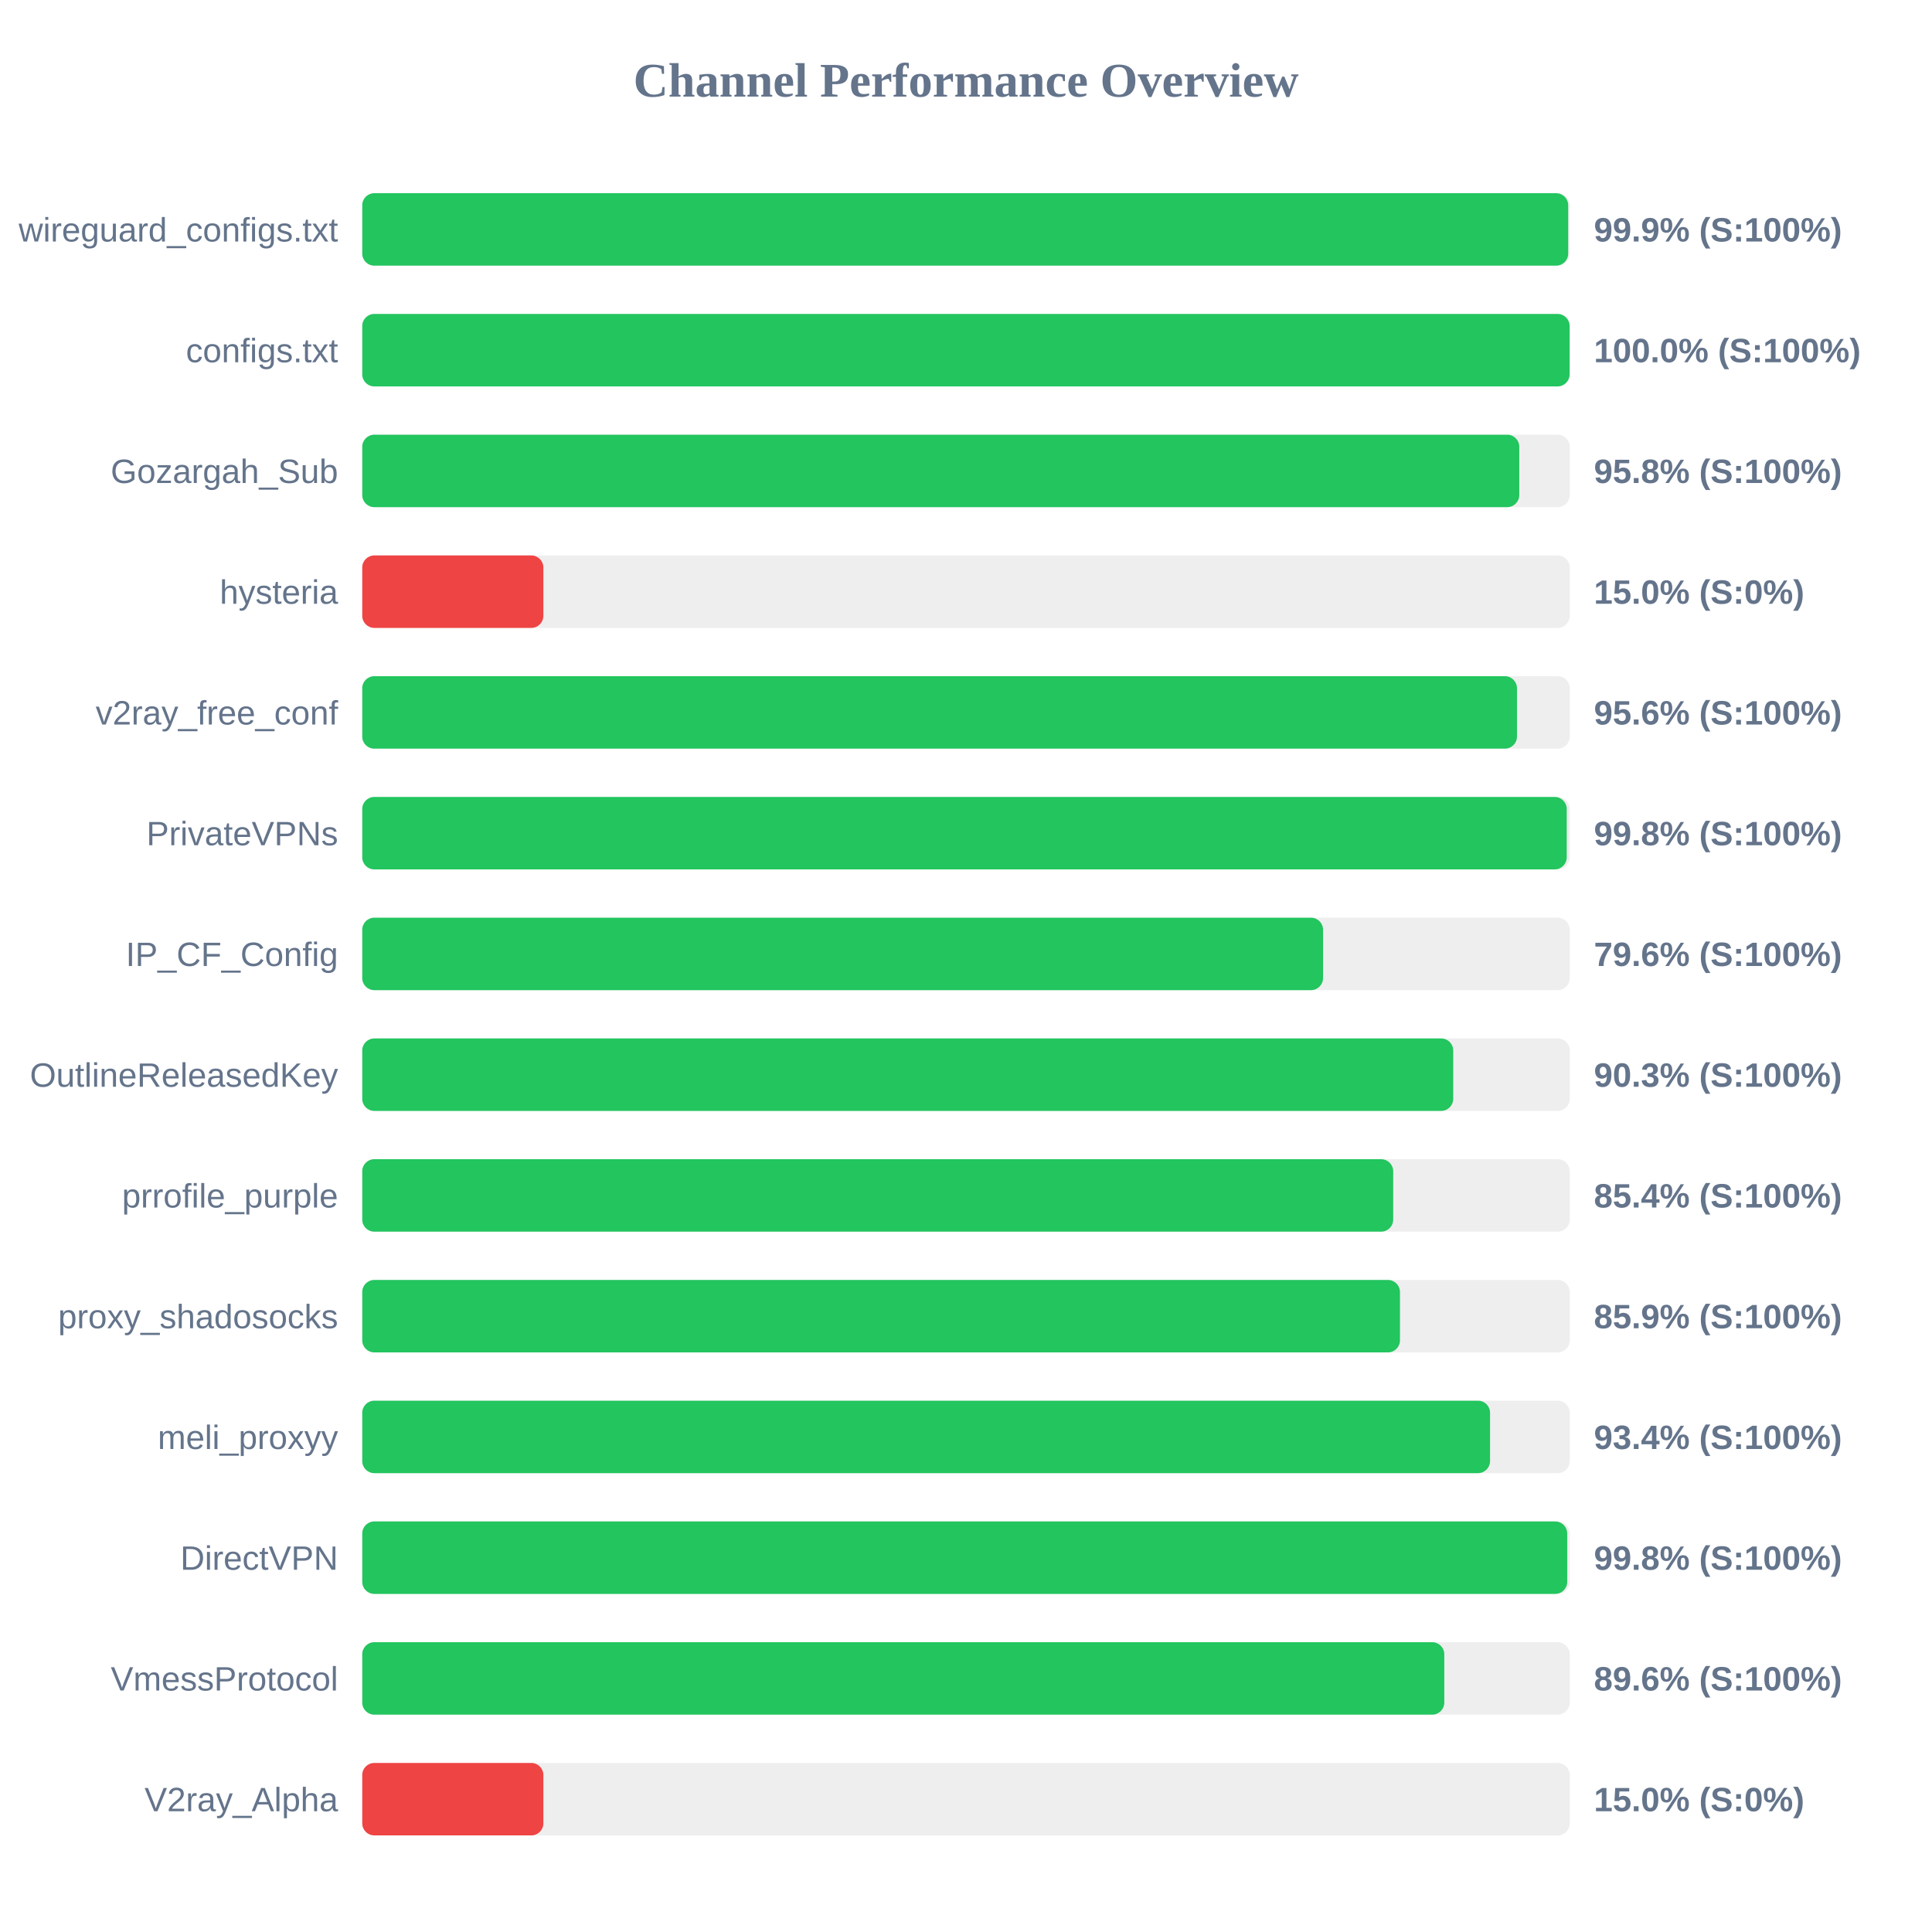
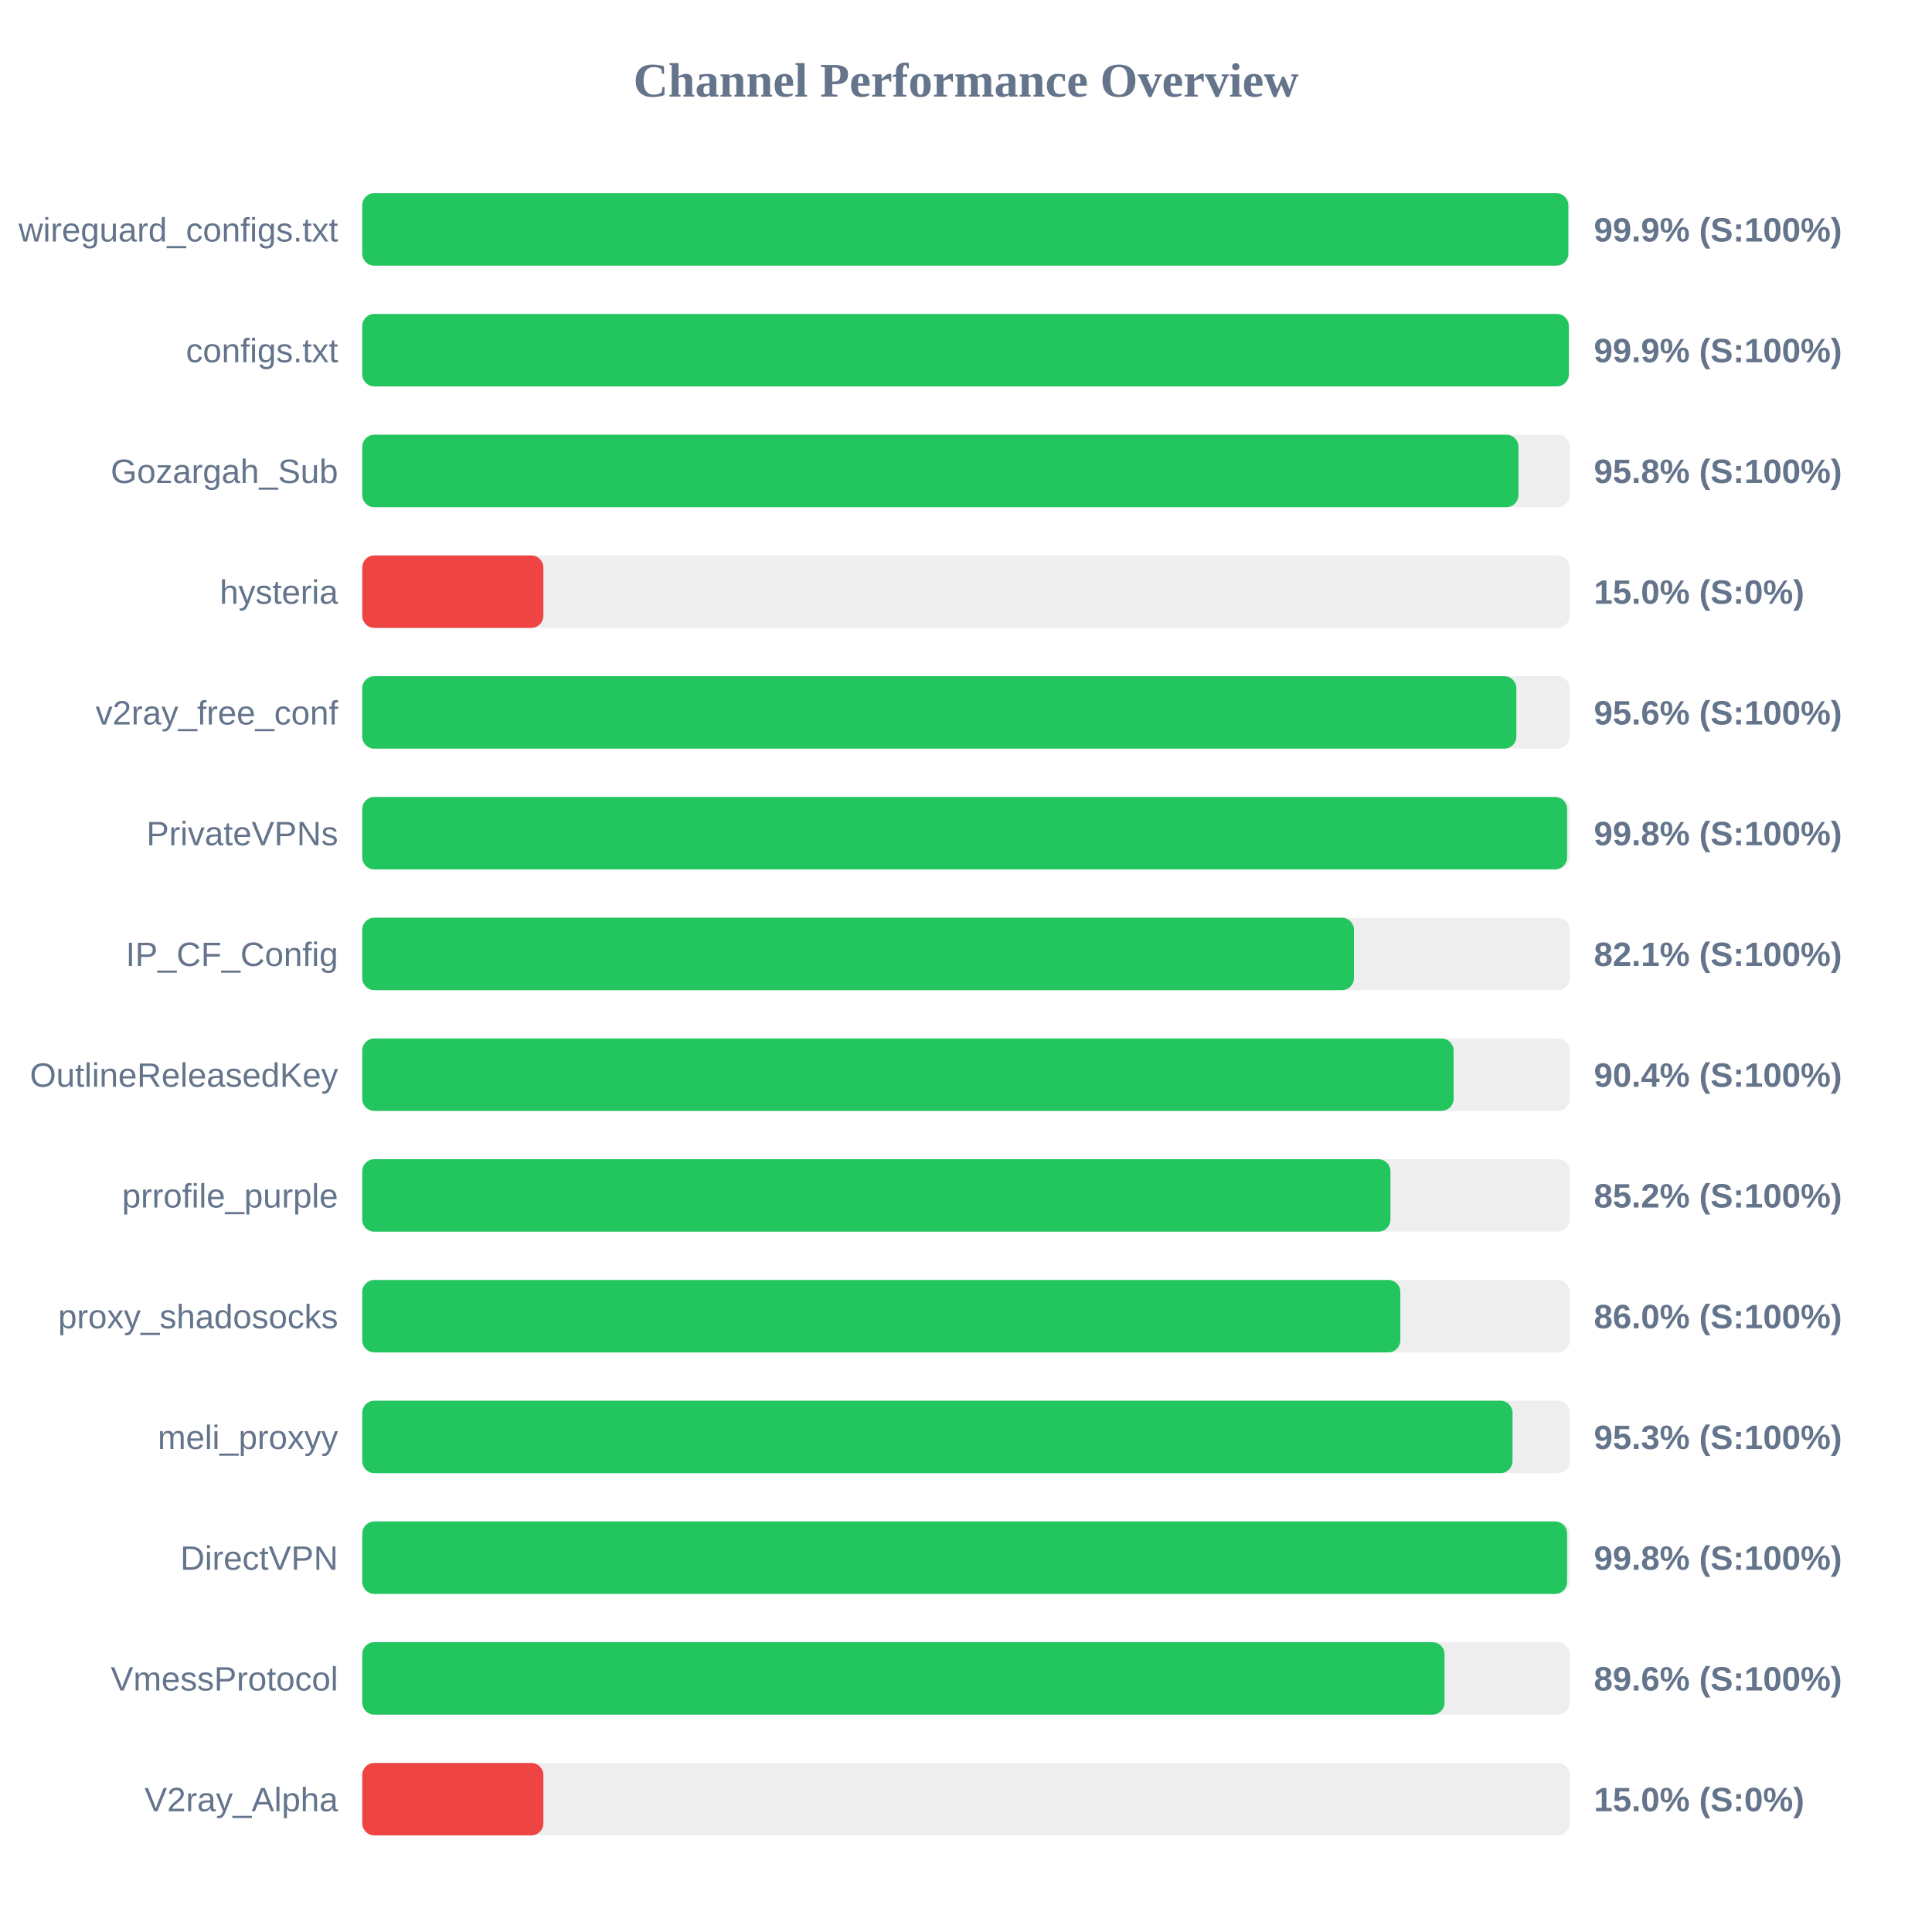
<svg xmlns="http://www.w3.org/2000/svg" width="800" height="800" version="1.1">
  <style>
        .row { font: 14px Arial; fill: #64748b; }
        .score { font: bold 14px Arial; fill: #64748b; }
    </style>
  <text x="400" y="40" text-anchor="middle" font-size="20px" font-weight="bold" fill="#64748b">Channel Performance Overview</text>
  <rect x="150" y="80" width="500" height="30" fill="#eee" rx="5" />
-   <rect x="150" y="80" width="499.35" height="30" fill="#22c55e" rx="5" />
+   <rect x="150" y="80" width="499.4" height="30" fill="#22c55e" rx="5" />
  <text x="140" y="100" text-anchor="end" class="row">wireguard_configs.txt</text>
  <text x="660" y="100" text-anchor="start" class="score">99.9% (S:100%)</text>
  <rect x="150" y="130" width="500" height="30" fill="#eee" rx="5" />
-   <rect x="150" y="130" width="499.95" height="30" fill="#22c55e" rx="5" />
+   <rect x="150" y="130" width="499.6" height="30" fill="#22c55e" rx="5" />
  <text x="140" y="150" text-anchor="end" class="row">configs.txt</text>
-   <text x="660" y="150" text-anchor="start" class="score">100.0% (S:100%)</text>
+   <text x="660" y="150" text-anchor="start" class="score">99.9% (S:100%)</text>
  <rect x="150" y="180" width="500" height="30" fill="#eee" rx="5" />
-   <rect x="150" y="180" width="479.1" height="30" fill="#22c55e" rx="5" />
+   <rect x="150" y="180" width="478.75" height="30" fill="#22c55e" rx="5" />
  <text x="140" y="200" text-anchor="end" class="row">Gozargah_Sub</text>
  <text x="660" y="200" text-anchor="start" class="score">95.8% (S:100%)</text>
  <rect x="150" y="230" width="500" height="30" fill="#eee" rx="5" />
  <rect x="150" y="230" width="75.0" height="30" fill="#ef4444" rx="5" />
  <text x="140" y="250" text-anchor="end" class="row">hysteria</text>
  <text x="660" y="250" text-anchor="start" class="score">15.0% (S:0%)</text>
  <rect x="150" y="280" width="500" height="30" fill="#eee" rx="5" />
-   <rect x="150" y="280" width="478.15" height="30" fill="#22c55e" rx="5" />
+   <rect x="150" y="280" width="477.9" height="30" fill="#22c55e" rx="5" />
  <text x="140" y="300" text-anchor="end" class="row">v2ray_free_conf</text>
  <text x="660" y="300" text-anchor="start" class="score">95.6% (S:100%)</text>
  <rect x="150" y="330" width="500" height="30" fill="#eee" rx="5" />
-   <rect x="150" y="330" width="498.75" height="30" fill="#22c55e" rx="5" />
+   <rect x="150" y="330" width="498.9" height="30" fill="#22c55e" rx="5" />
  <text x="140" y="350" text-anchor="end" class="row">PrivateVPNs</text>
  <text x="660" y="350" text-anchor="start" class="score">99.8% (S:100%)</text>
  <rect x="150" y="380" width="500" height="30" fill="#eee" rx="5" />
-   <rect x="150" y="380" width="397.85" height="30" fill="#22c55e" rx="5" />
+   <rect x="150" y="380" width="410.65" height="30" fill="#22c55e" rx="5" />
  <text x="140" y="400" text-anchor="end" class="row">IP_CF_Config</text>
-   <text x="660" y="400" text-anchor="start" class="score">79.6% (S:100%)</text>
+   <text x="660" y="400" text-anchor="start" class="score">82.1% (S:100%)</text>
  <rect x="150" y="430" width="500" height="30" fill="#eee" rx="5" />
-   <rect x="150" y="430" width="451.75" height="30" fill="#22c55e" rx="5" />
+   <rect x="150" y="430" width="451.9" height="30" fill="#22c55e" rx="5" />
  <text x="140" y="450" text-anchor="end" class="row">OutlineReleasedKey</text>
-   <text x="660" y="450" text-anchor="start" class="score">90.3% (S:100%)</text>
+   <text x="660" y="450" text-anchor="start" class="score">90.4% (S:100%)</text>
  <rect x="150" y="480" width="500" height="30" fill="#eee" rx="5" />
-   <rect x="150" y="480" width="426.9" height="30" fill="#22c55e" rx="5" />
+   <rect x="150" y="480" width="425.75" height="30" fill="#22c55e" rx="5" />
  <text x="140" y="500" text-anchor="end" class="row">prrofile_purple</text>
-   <text x="660" y="500" text-anchor="start" class="score">85.4% (S:100%)</text>
+   <text x="660" y="500" text-anchor="start" class="score">85.2% (S:100%)</text>
  <rect x="150" y="530" width="500" height="30" fill="#eee" rx="5" />
-   <rect x="150" y="530" width="429.7" height="30" fill="#22c55e" rx="5" />
+   <rect x="150" y="530" width="429.85" height="30" fill="#22c55e" rx="5" />
  <text x="140" y="550" text-anchor="end" class="row">proxy_shadosocks</text>
-   <text x="660" y="550" text-anchor="start" class="score">85.9% (S:100%)</text>
+   <text x="660" y="550" text-anchor="start" class="score">86.0% (S:100%)</text>
  <rect x="150" y="580" width="500" height="30" fill="#eee" rx="5" />
-   <rect x="150" y="580" width="467.0" height="30" fill="#22c55e" rx="5" />
+   <rect x="150" y="580" width="476.3" height="30" fill="#22c55e" rx="5" />
  <text x="140" y="600" text-anchor="end" class="row">meli_proxyy</text>
-   <text x="660" y="600" text-anchor="start" class="score">93.4% (S:100%)</text>
+   <text x="660" y="600" text-anchor="start" class="score">95.3% (S:100%)</text>
  <rect x="150" y="630" width="500" height="30" fill="#eee" rx="5" />
-   <rect x="150" y="630" width="498.95" height="30" fill="#22c55e" rx="5" />
+   <rect x="150" y="630" width="498.9" height="30" fill="#22c55e" rx="5" />
  <text x="140" y="650" text-anchor="end" class="row">DirectVPN</text>
  <text x="660" y="650" text-anchor="start" class="score">99.8% (S:100%)</text>
  <rect x="150" y="680" width="500" height="30" fill="#eee" rx="5" />
-   <rect x="150" y="680" width="448.05" height="30" fill="#22c55e" rx="5" />
+   <rect x="150" y="680" width="448.15" height="30" fill="#22c55e" rx="5" />
  <text x="140" y="700" text-anchor="end" class="row">VmessProtocol</text>
  <text x="660" y="700" text-anchor="start" class="score">89.6% (S:100%)</text>
  <rect x="150" y="730" width="500" height="30" fill="#eee" rx="5" />
  <rect x="150" y="730" width="75.0" height="30" fill="#ef4444" rx="5" />
  <text x="140" y="750" text-anchor="end" class="row">V2ray_Alpha</text>
  <text x="660" y="750" text-anchor="start" class="score">15.0% (S:0%)</text>
</svg>
